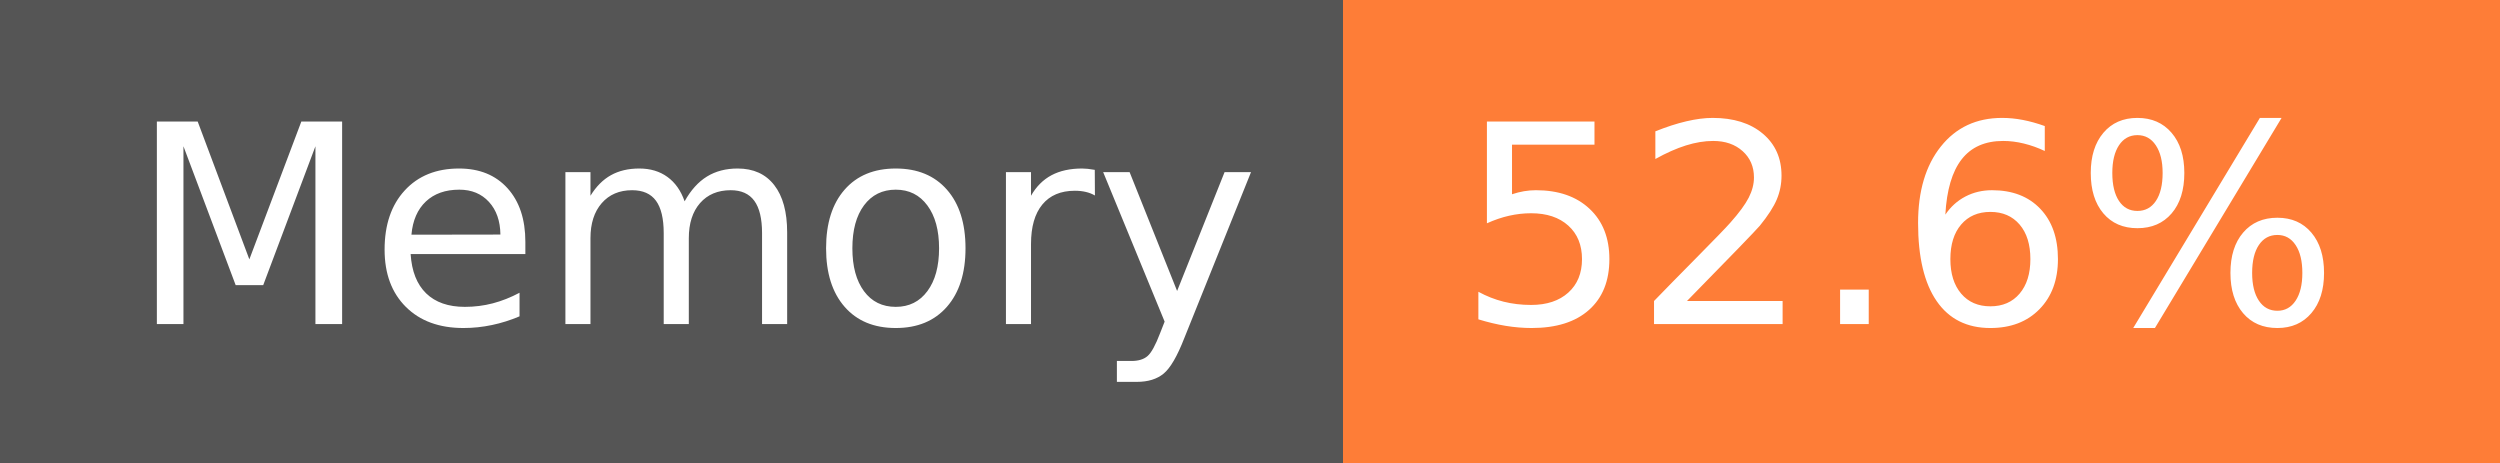
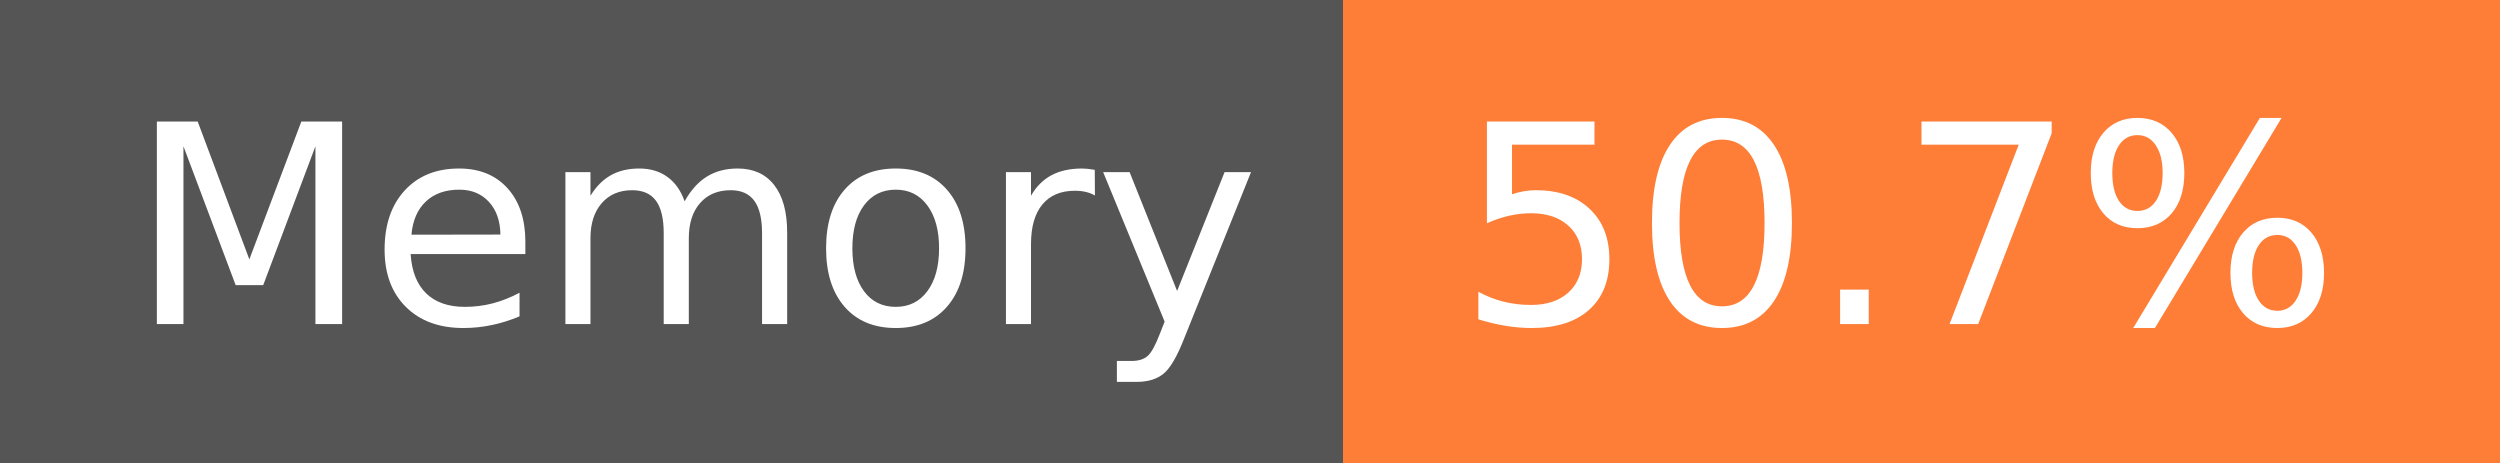
- <svg xmlns="http://www.w3.org/2000/svg" width="108" height="20" role="img" aria-label="Memory: 52.6%">
+ <svg xmlns="http://www.w3.org/2000/svg" width="108" height="20" role="img" aria-label="Memory: 50.7%">
  <g shape-rendering="crispEdges">
    <rect width="58" height="20" fill="#555" />
    <rect x="58" width="50" height="20" fill="#fe7d37" />
  </g>
  <g fill="#fff" text-anchor="middle" font-family="Verdana,Geneva,DejaVu Sans,sans-serif" text-rendering="geometricPrecision" font-size="120">
    <text x="300" y="140" transform="scale(.1)" fill="#fff" textLength="466">Memory</text>
-     <text x="820" y="140" transform="scale(.1)" fill="#fff" textLength="390">52.6%</text>
+     <text x="820" y="140" transform="scale(.1)" fill="#fff" textLength="390">50.7%</text>
  </g>
</svg>
